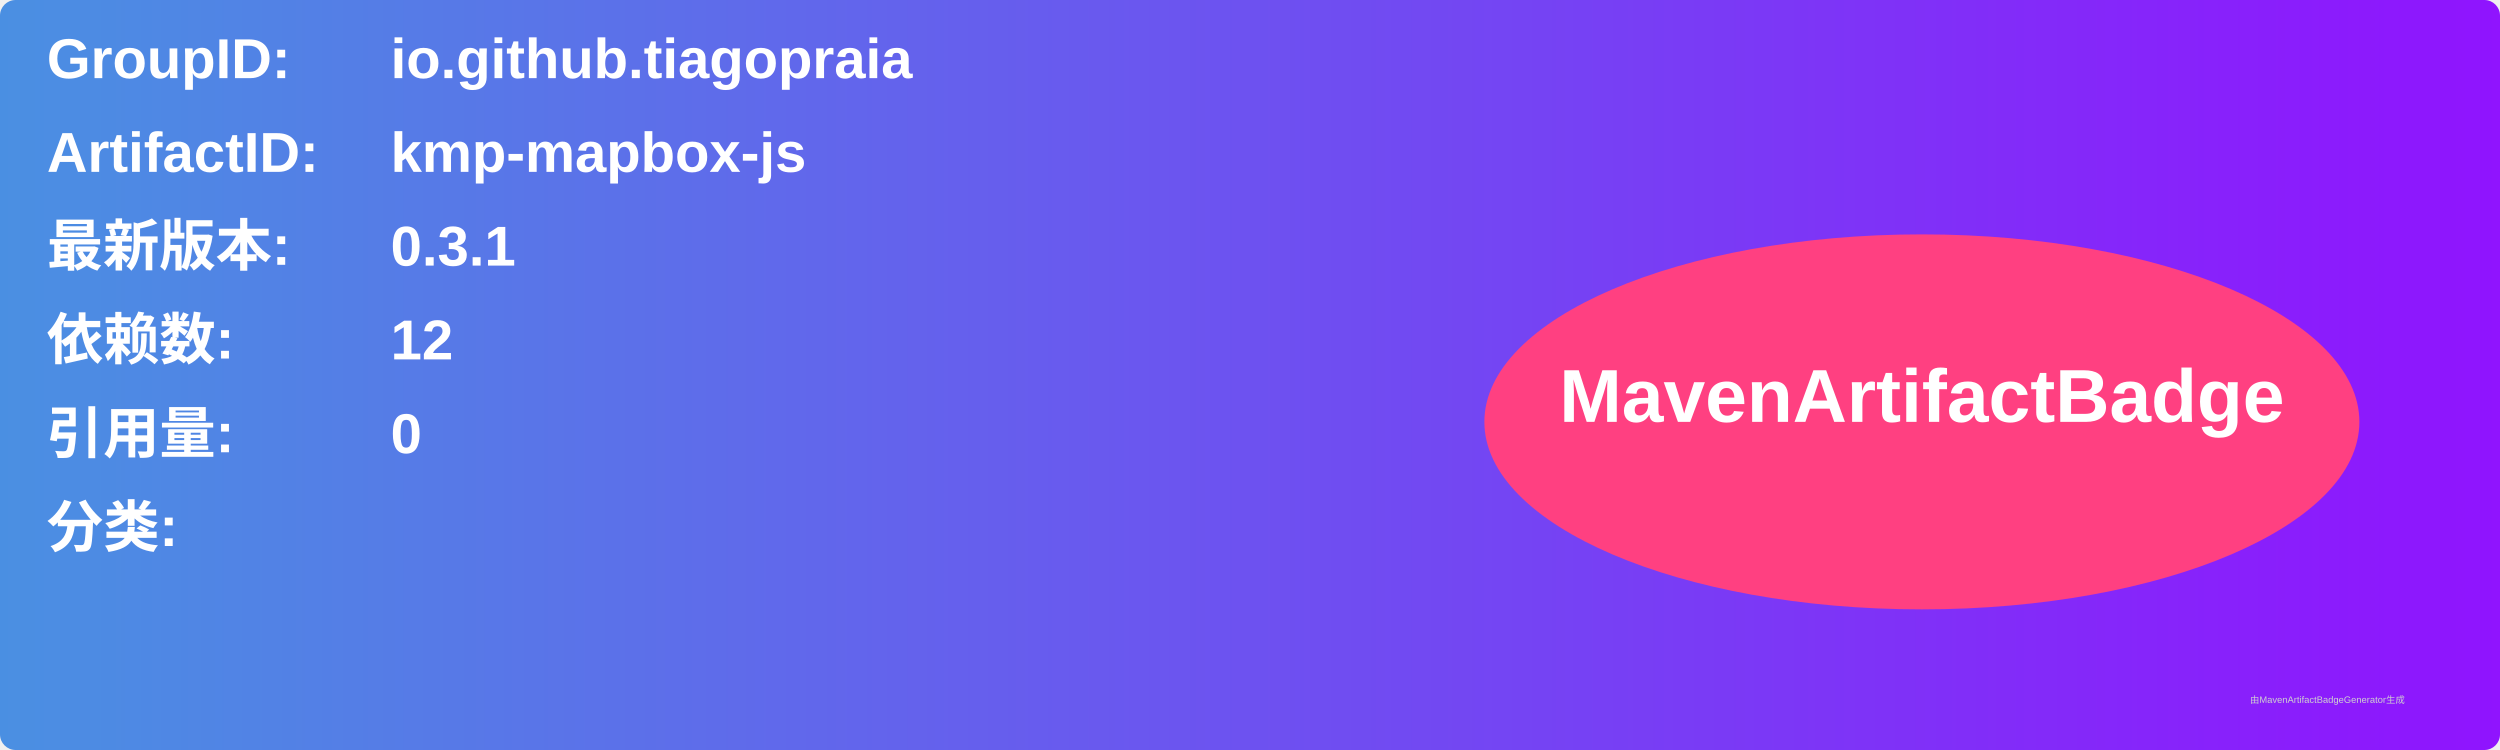
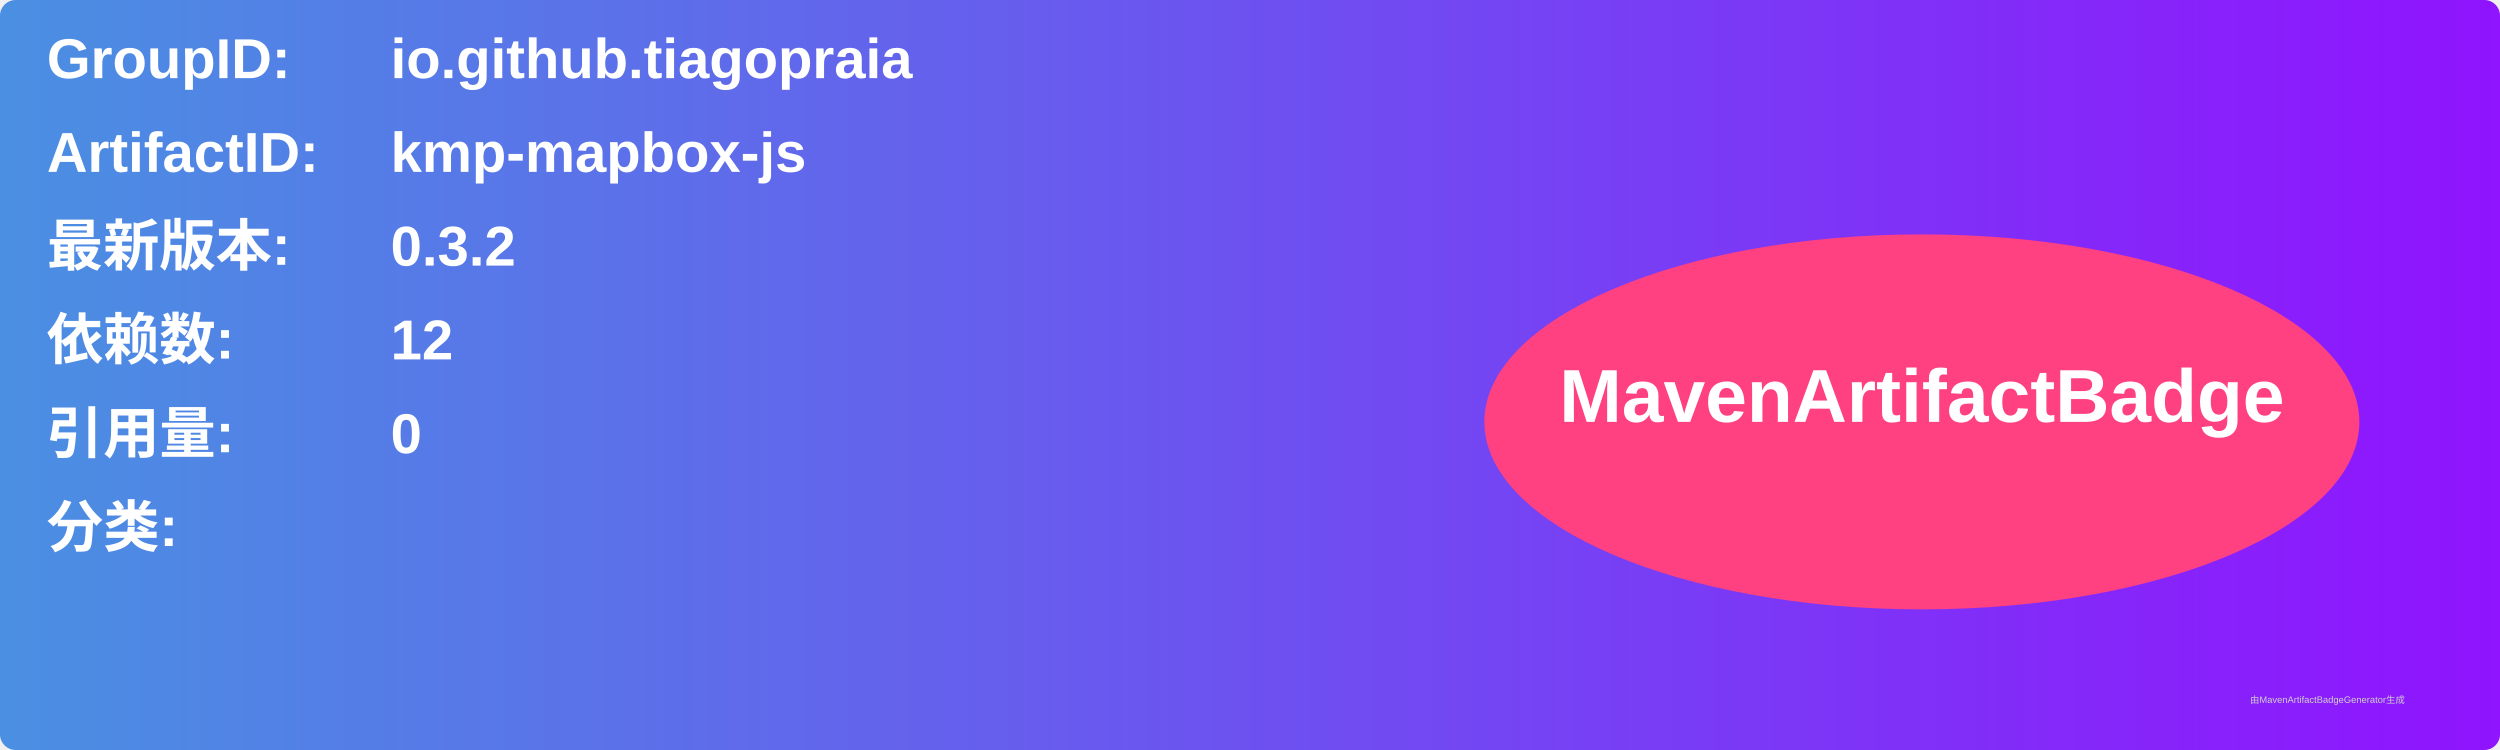
<svg xmlns="http://www.w3.org/2000/svg" width="800" height="240" viewBox="0 0 800 240">
  <linearGradient id="grad" x1="0%" y1="0%" x2="100%" y2="0%">
    <stop offset="0%" stop-color="#4a90e2" />
    <stop offset="100%" stop-color="#9013fe" />
  </linearGradient>
  <rect width="100%" height="100%" rx="5" ry="5" fill="url(#grad)" />
  <g transform="translate(15, 15)">
    <text x="0" y="10" font-family="Arial" font-size="18" fill="white" font-weight="bold" width="260">GroupID:</text>
    <text x="110" y="10" font-family="Arial" font-size="18" fill="white" font-weight="bold" width="460">io.github.tiagopraia</text>
    <text x="0" y="40" font-family="Arial" font-size="18" fill="white" font-weight="bold" width="260">ArtifactID:</text>
    <text x="110" y="40" font-family="Arial" font-size="18" fill="white" font-weight="bold" width="460">kmp-mapbox-js</text>
    <text x="0" y="70" font-family="Arial" font-size="18" fill="white" font-weight="bold">最新版本:</text>
    <text x="110" y="70" font-family="Arial" font-size="18" fill="white" font-weight="bold">
-       <tspan font-weight="bold">0.3.1</tspan>
+       <tspan font-weight="bold">0.3.2</tspan>
    </text>
    <text x="0" y="100" font-family="Arial" font-size="18" fill="white" font-weight="bold">依赖数: </text>
    <text x="110" y="100" font-family="Arial" font-size="18" fill="white">
      <tspan font-weight="bold">12</tspan>
    </text>
    <text x="0" y="130" font-family="Arial" font-size="18" fill="white" font-weight="bold">引用量: </text>
    <text x="110" y="130" font-family="Arial" font-size="18" fill="white">
      <tspan font-weight="bold">0</tspan>
    </text>
    <text x="0" y="160" font-family="Arial" font-size="18" fill="white" font-weight="bold">分类:</text>
    <text x="10" y="190" font-family="Arial" font-size="10" fill="white">
      <tspan font-weight="bold" />
    </text>
    <ellipse cx="600" cy="120" rx="140" ry="60" fill="#ff4081" />
    <text x="600" y="120" text-anchor="middle" font-family="Arial" font-size="24" fill="white" font-weight="bold">MavenArtifactBadge</text>
  </g>
  <text x="720" y="225" font-family="Arial" font-size="3" fill="#d0d0d0">由MavenArtifactBadgeGenerator生成</text>
</svg>
